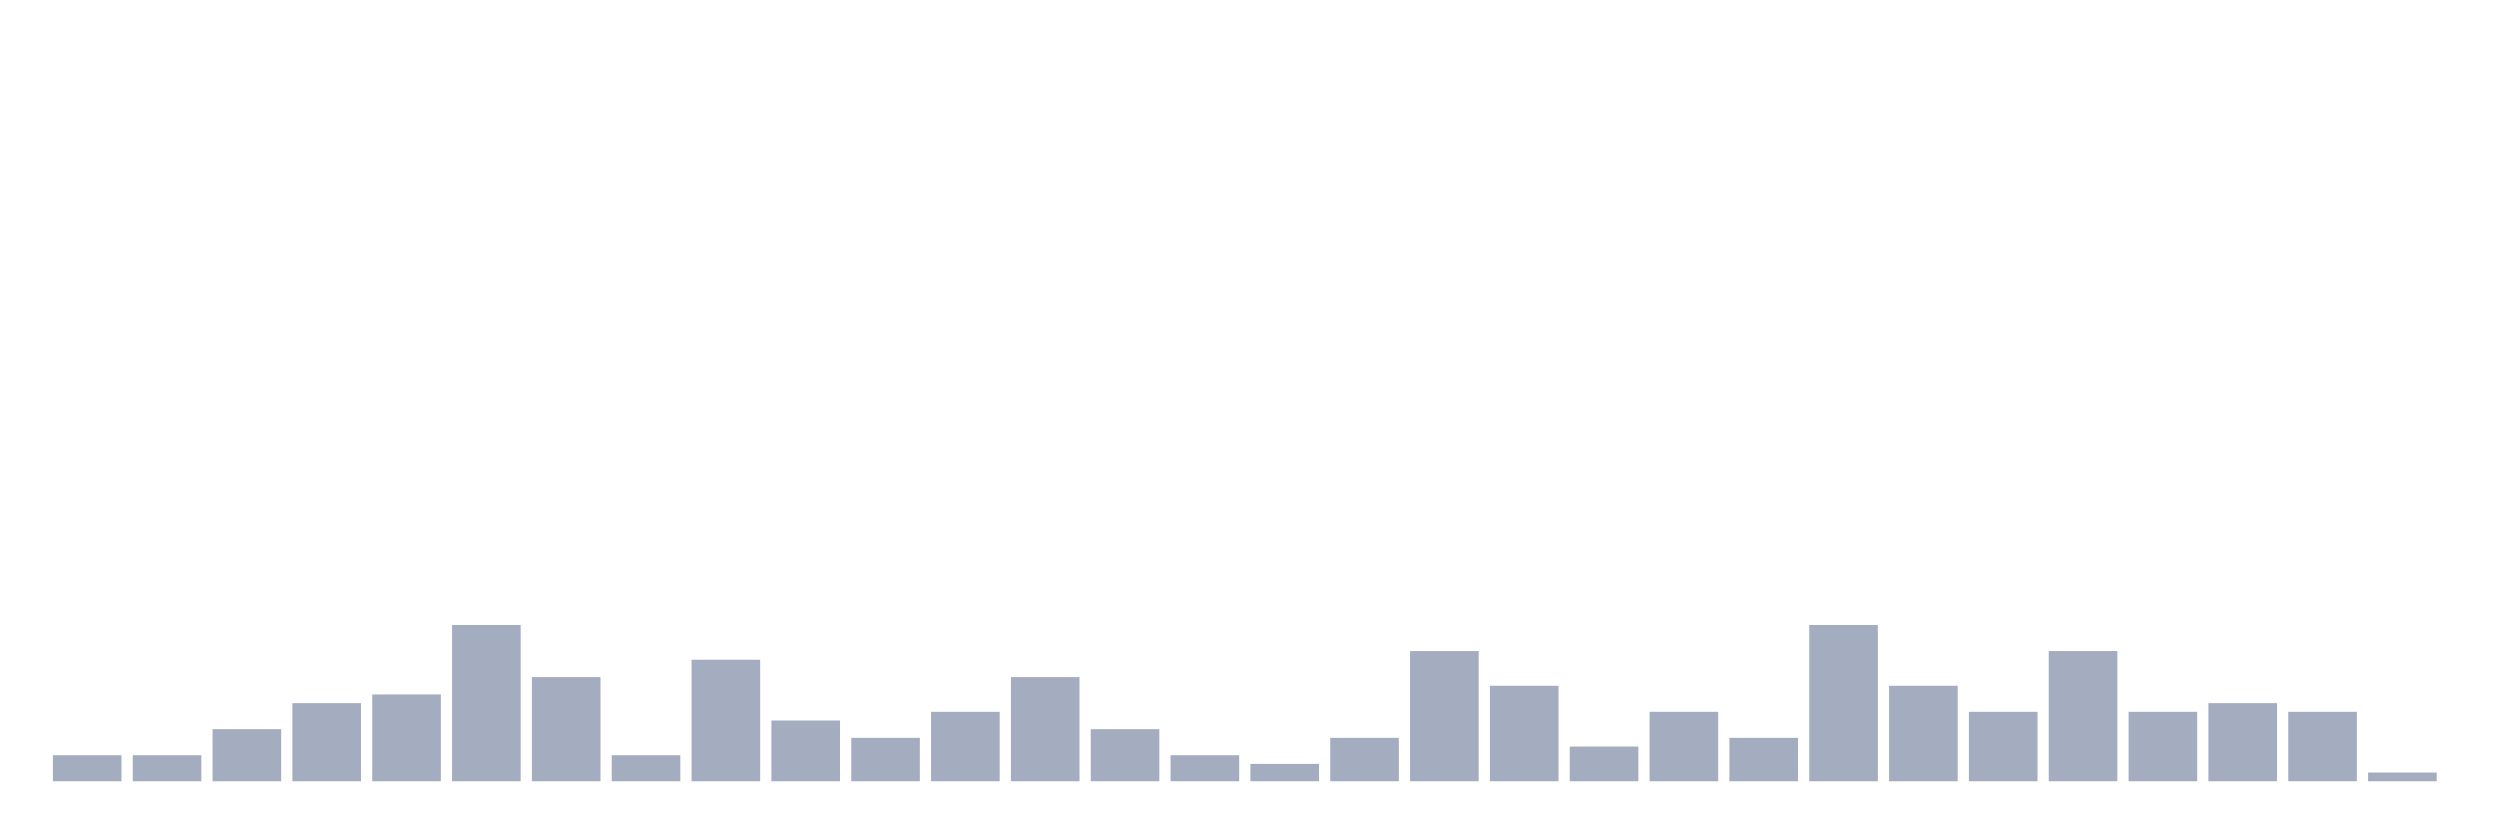
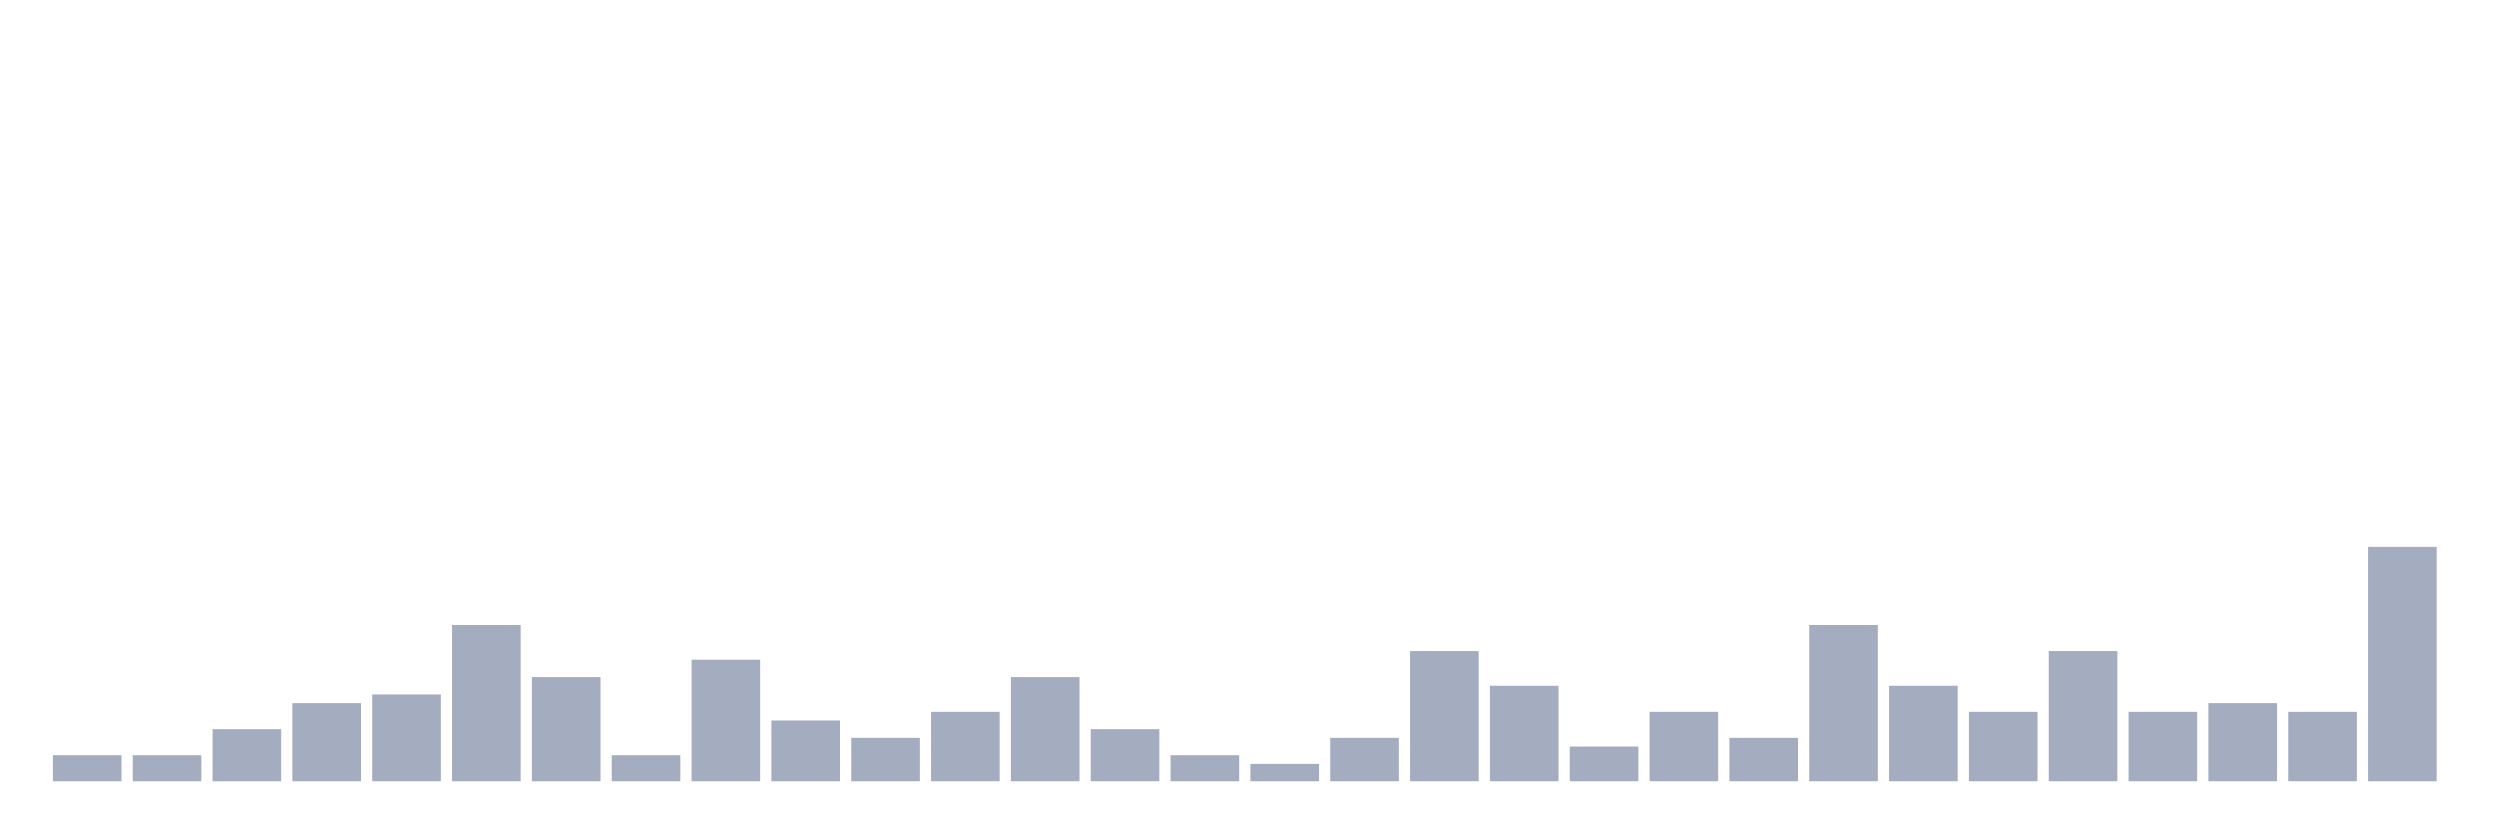
<svg xmlns="http://www.w3.org/2000/svg" viewBox="0 0 480 160">
  <g transform="translate(10,10)">
    <rect class="bar" x="0.153" width="13.175" y="135" height="5" fill="rgb(164,173,192)" />
    <rect class="bar" x="15.482" width="13.175" y="135" height="5" fill="rgb(164,173,192)" />
    <rect class="bar" x="30.81" width="13.175" y="130" height="10" fill="rgb(164,173,192)" />
    <rect class="bar" x="46.138" width="13.175" y="125" height="15" fill="rgb(164,173,192)" />
    <rect class="bar" x="61.466" width="13.175" y="123.333" height="16.667" fill="rgb(164,173,192)" />
    <rect class="bar" x="76.794" width="13.175" y="110" height="30" fill="rgb(164,173,192)" />
    <rect class="bar" x="92.123" width="13.175" y="120" height="20" fill="rgb(164,173,192)" />
    <rect class="bar" x="107.451" width="13.175" y="135" height="5" fill="rgb(164,173,192)" />
    <rect class="bar" x="122.779" width="13.175" y="116.667" height="23.333" fill="rgb(164,173,192)" />
    <rect class="bar" x="138.107" width="13.175" y="128.333" height="11.667" fill="rgb(164,173,192)" />
    <rect class="bar" x="153.436" width="13.175" y="131.667" height="8.333" fill="rgb(164,173,192)" />
    <rect class="bar" x="168.764" width="13.175" y="126.667" height="13.333" fill="rgb(164,173,192)" />
    <rect class="bar" x="184.092" width="13.175" y="120" height="20" fill="rgb(164,173,192)" />
    <rect class="bar" x="199.42" width="13.175" y="130" height="10" fill="rgb(164,173,192)" />
    <rect class="bar" x="214.748" width="13.175" y="135" height="5" fill="rgb(164,173,192)" />
    <rect class="bar" x="230.077" width="13.175" y="136.667" height="3.333" fill="rgb(164,173,192)" />
    <rect class="bar" x="245.405" width="13.175" y="131.667" height="8.333" fill="rgb(164,173,192)" />
    <rect class="bar" x="260.733" width="13.175" y="115" height="25" fill="rgb(164,173,192)" />
    <rect class="bar" x="276.061" width="13.175" y="121.667" height="18.333" fill="rgb(164,173,192)" />
    <rect class="bar" x="291.39" width="13.175" y="133.333" height="6.667" fill="rgb(164,173,192)" />
    <rect class="bar" x="306.718" width="13.175" y="126.667" height="13.333" fill="rgb(164,173,192)" />
    <rect class="bar" x="322.046" width="13.175" y="131.667" height="8.333" fill="rgb(164,173,192)" />
    <rect class="bar" x="337.374" width="13.175" y="110" height="30" fill="rgb(164,173,192)" />
    <rect class="bar" x="352.702" width="13.175" y="121.667" height="18.333" fill="rgb(164,173,192)" />
    <rect class="bar" x="368.031" width="13.175" y="126.667" height="13.333" fill="rgb(164,173,192)" />
    <rect class="bar" x="383.359" width="13.175" y="115" height="25" fill="rgb(164,173,192)" />
    <rect class="bar" x="398.687" width="13.175" y="126.667" height="13.333" fill="rgb(164,173,192)" />
    <rect class="bar" x="414.015" width="13.175" y="125" height="15" fill="rgb(164,173,192)" />
    <rect class="bar" x="429.344" width="13.175" y="126.667" height="13.333" fill="rgb(164,173,192)" />
-     <rect class="bar" x="444.672" width="13.175" y="138.333" height="1.667" fill="rgb(164,173,192)" />
+     <rect class="bar" x="444.672" width="13.175" y="95" height="45" fill="rgb(164,173,192)" />
  </g>
</svg>
